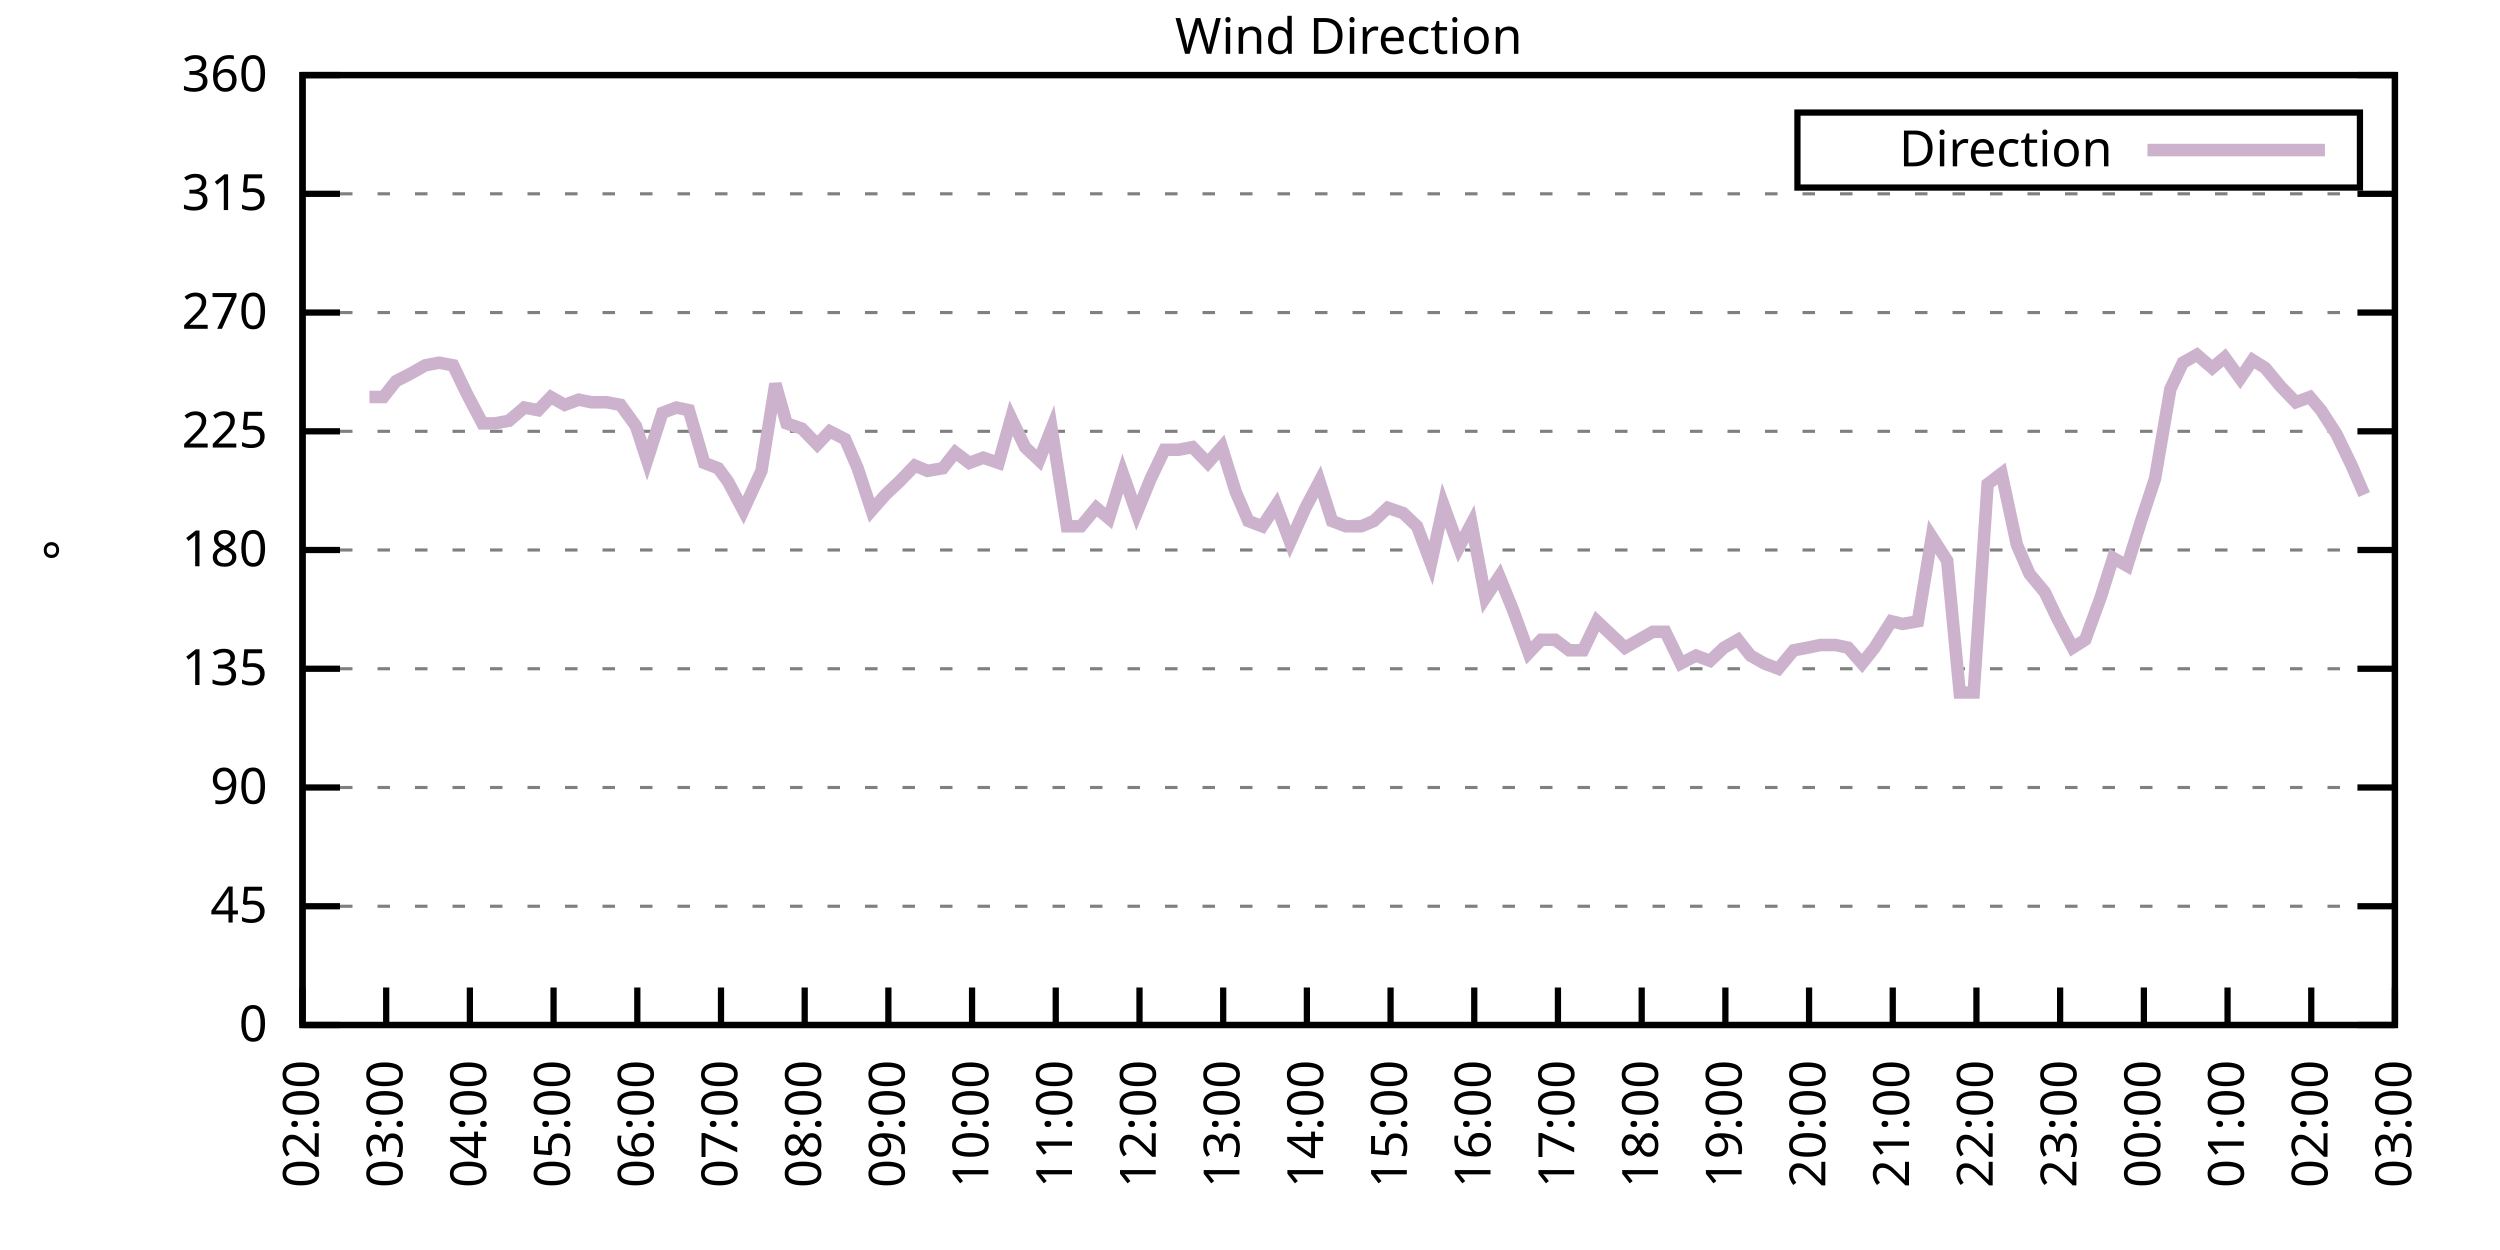
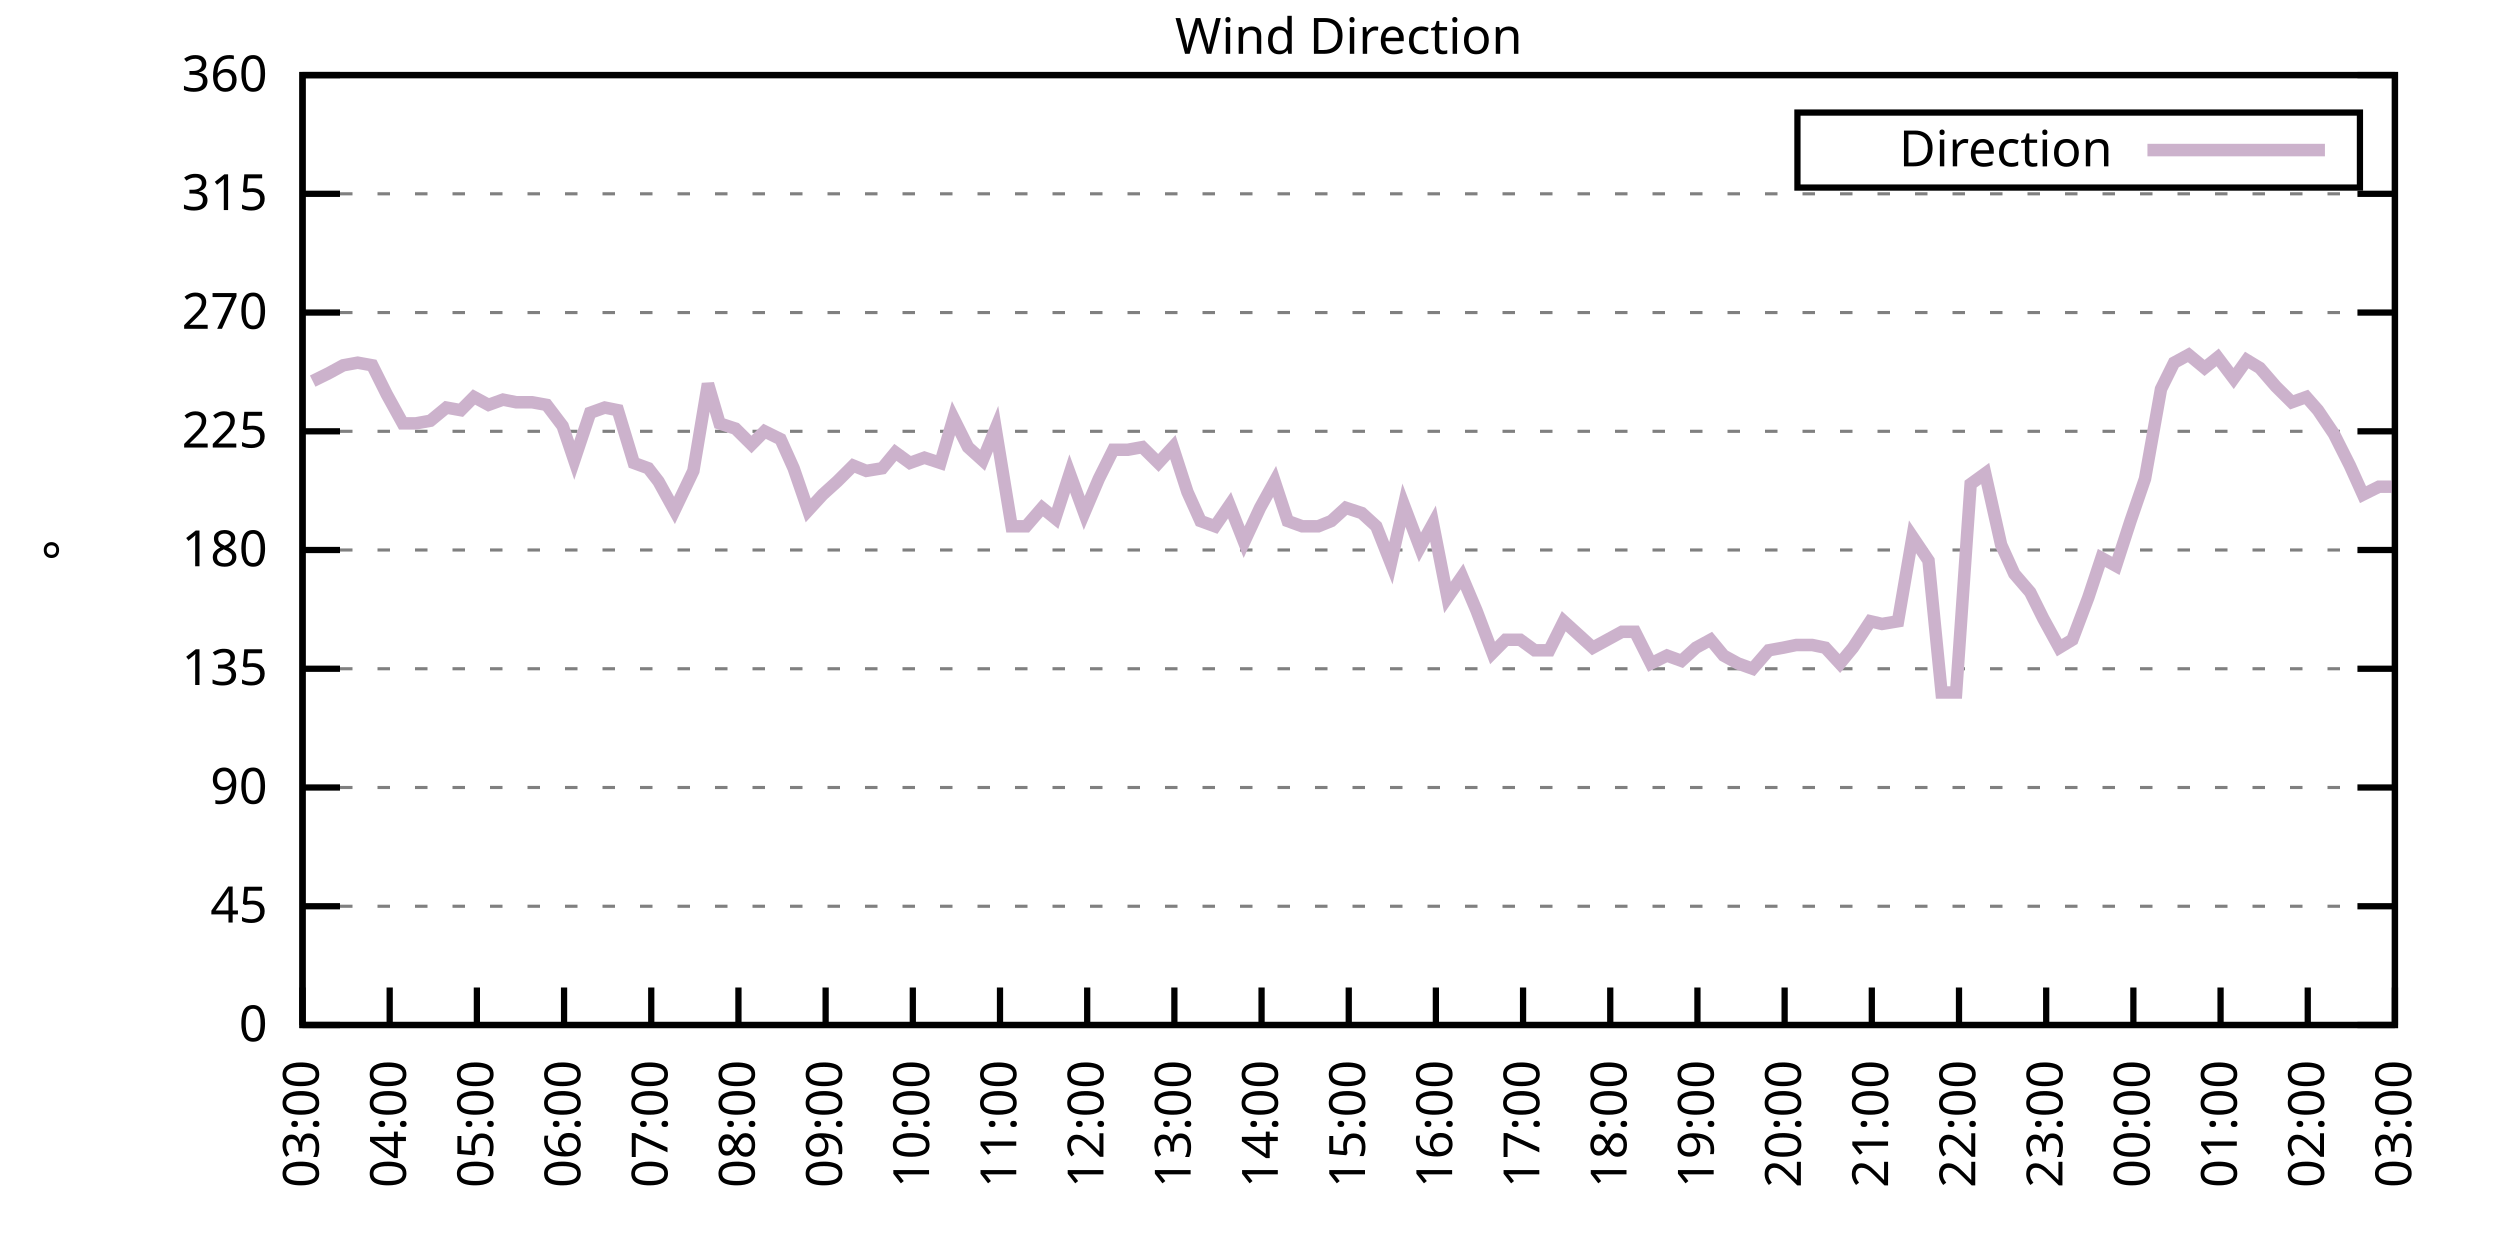
<svg xmlns="http://www.w3.org/2000/svg" xmlns:xlink="http://www.w3.org/1999/xlink" width="400" height="200" viewBox="0 0 400 200">
  <g id="gnuplot_canvas">
    <rect x="0" y="0" width="400" height="200" fill="none" />
    <defs>
      <circle id="gpDot" r="0.5" stroke-width="0.5" stroke="currentColor" />
      <path id="gpPt0" stroke-width="0.333" stroke="currentColor" d="M-1,0 h2 M0,-1 v2" />
      <path id="gpPt1" stroke-width="0.333" stroke="currentColor" d="M-1,-1 L1,1 M1,-1 L-1,1" />
      <path id="gpPt2" stroke-width="0.333" stroke="currentColor" d="M-1,0 L1,0 M0,-1 L0,1 M-1,-1 L1,1 M-1,1 L1,-1" />
      <rect id="gpPt3" stroke-width="0.333" stroke="currentColor" x="-1" y="-1" width="2" height="2" />
      <rect id="gpPt4" stroke-width="0.333" stroke="currentColor" fill="currentColor" x="-1" y="-1" width="2" height="2" />
      <circle id="gpPt5" stroke-width="0.333" stroke="currentColor" cx="0" cy="0" r="1" />
      <use xlink:href="#gpPt5" id="gpPt6" fill="currentColor" stroke="none" />
      <path id="gpPt7" stroke-width="0.333" stroke="currentColor" d="M0,-1.33 L-1.33,0.67 L1.33,0.67 z" />
      <use xlink:href="#gpPt7" id="gpPt8" fill="currentColor" stroke="none" />
      <use xlink:href="#gpPt7" id="gpPt9" stroke="currentColor" transform="rotate(180)" />
      <use xlink:href="#gpPt9" id="gpPt10" fill="currentColor" stroke="none" />
      <use xlink:href="#gpPt3" id="gpPt11" stroke="currentColor" transform="rotate(45)" />
      <use xlink:href="#gpPt11" id="gpPt12" fill="currentColor" stroke="none" />
      <path id="gpPt13" stroke-width="0.333" stroke="currentColor" d="M0,1.330 L1.265,0.411 L0.782,-1.067 L-0.782,-1.076 L-1.265,0.411 z" />
      <use xlink:href="#gpPt13" id="gpPt14" fill="currentColor" stroke="none" />
      <filter id="textbox" filterUnits="objectBoundingBox" x="0" y="0" height="1" width="1">
        <feFlood flood-color="white" flood-opacity="1" result="bgnd" />
        <feComposite in="SourceGraphic" in2="bgnd" operator="atop" />
      </filter>
      <filter id="greybox" filterUnits="objectBoundingBox" x="0" y="0" height="1" width="1">
        <feFlood flood-color="lightgrey" flood-opacity="1" result="grey" />
        <feComposite in="SourceGraphic" in2="grey" operator="atop" />
      </filter>
    </defs>
    <g fill="none" color="white" stroke="currentColor" stroke-width="1.00" stroke-linecap="butt" stroke-linejoin="miter">
</g>
    <g fill="none" color="black" stroke="currentColor" stroke-width="1.00" stroke-linecap="butt" stroke-linejoin="miter">
      <g stroke="none" shape-rendering="crispEdges">
        <polygon fill="rgb(255, 255, 255)" points="48.40,164.00 383.18,164.00 383.18,12.02 48.40,12.02 " />
      </g>
    </g>
    <g fill="none" color="black" stroke="currentColor" stroke-width="1.00" stroke-linecap="butt" stroke-linejoin="miter">
</g>
    <g fill="none" color="black" stroke="black" stroke-width="0.50" stroke-linecap="butt" stroke-linejoin="miter">
</g>
    <g fill="none" color="gray" stroke="currentColor" stroke-width="0.50" stroke-linecap="butt" stroke-linejoin="miter">
      <path stroke="gray" stroke-dasharray="2,4" class="gridline" d="M48.40,164.00 L383.19,164.00  " />
    </g>
    <g fill="none" color="gray" stroke="gray" stroke-width="1.00" stroke-linecap="butt" stroke-linejoin="miter">
</g>
    <g fill="none" color="black" stroke="currentColor" stroke-width="1.00" stroke-linecap="butt" stroke-linejoin="miter">
      <path stroke="black" d="M48.40,164.00 L54.40,164.00 M383.19,164.00 L377.19,164.00  " />
      <g transform="translate(42.80,166.60)" stroke="none" fill="black" font-family="Sans" font-size="8.00" text-anchor="end">
        <text>
          <tspan font-family="Sans"> 0</tspan>
        </text>
      </g>
    </g>
    <g fill="none" color="black" stroke="currentColor" stroke-width="1.00" stroke-linecap="butt" stroke-linejoin="miter">
</g>
    <g fill="none" color="black" stroke="black" stroke-width="0.50" stroke-linecap="butt" stroke-linejoin="miter">
</g>
    <g fill="none" color="gray" stroke="currentColor" stroke-width="0.50" stroke-linecap="butt" stroke-linejoin="miter">
      <path stroke="gray" stroke-dasharray="2,4" class="gridline" d="M48.40,145.00 L383.19,145.00  " />
    </g>
    <g fill="none" color="gray" stroke="gray" stroke-width="1.00" stroke-linecap="butt" stroke-linejoin="miter">
</g>
    <g fill="none" color="black" stroke="currentColor" stroke-width="1.00" stroke-linecap="butt" stroke-linejoin="miter">
      <path stroke="black" d="M48.40,145.00 L54.40,145.00 M383.19,145.00 L377.19,145.00  " />
      <g transform="translate(42.80,147.60)" stroke="none" fill="black" font-family="Sans" font-size="8.00" text-anchor="end">
        <text>
          <tspan font-family="Sans"> 45</tspan>
        </text>
      </g>
    </g>
    <g fill="none" color="black" stroke="currentColor" stroke-width="1.00" stroke-linecap="butt" stroke-linejoin="miter">
</g>
    <g fill="none" color="black" stroke="black" stroke-width="0.50" stroke-linecap="butt" stroke-linejoin="miter">
</g>
    <g fill="none" color="gray" stroke="currentColor" stroke-width="0.50" stroke-linecap="butt" stroke-linejoin="miter">
      <path stroke="gray" stroke-dasharray="2,4" class="gridline" d="M48.40,126.00 L383.19,126.00  " />
    </g>
    <g fill="none" color="gray" stroke="gray" stroke-width="1.00" stroke-linecap="butt" stroke-linejoin="miter">
</g>
    <g fill="none" color="black" stroke="currentColor" stroke-width="1.00" stroke-linecap="butt" stroke-linejoin="miter">
      <path stroke="black" d="M48.40,126.00 L54.40,126.00 M383.19,126.00 L377.19,126.00  " />
      <g transform="translate(42.80,128.60)" stroke="none" fill="black" font-family="Sans" font-size="8.00" text-anchor="end">
        <text>
          <tspan font-family="Sans"> 90</tspan>
        </text>
      </g>
    </g>
    <g fill="none" color="black" stroke="currentColor" stroke-width="1.00" stroke-linecap="butt" stroke-linejoin="miter">
</g>
    <g fill="none" color="black" stroke="black" stroke-width="0.50" stroke-linecap="butt" stroke-linejoin="miter">
</g>
    <g fill="none" color="gray" stroke="currentColor" stroke-width="0.50" stroke-linecap="butt" stroke-linejoin="miter">
      <path stroke="gray" stroke-dasharray="2,4" class="gridline" d="M48.40,107.00 L383.19,107.00  " />
    </g>
    <g fill="none" color="gray" stroke="gray" stroke-width="1.00" stroke-linecap="butt" stroke-linejoin="miter">
</g>
    <g fill="none" color="black" stroke="currentColor" stroke-width="1.00" stroke-linecap="butt" stroke-linejoin="miter">
      <path stroke="black" d="M48.40,107.00 L54.40,107.00 M383.19,107.00 L377.19,107.00  " />
      <g transform="translate(42.80,109.60)" stroke="none" fill="black" font-family="Sans" font-size="8.00" text-anchor="end">
        <text>
          <tspan font-family="Sans"> 135</tspan>
        </text>
      </g>
    </g>
    <g fill="none" color="black" stroke="currentColor" stroke-width="1.00" stroke-linecap="butt" stroke-linejoin="miter">
</g>
    <g fill="none" color="black" stroke="black" stroke-width="0.50" stroke-linecap="butt" stroke-linejoin="miter">
</g>
    <g fill="none" color="gray" stroke="currentColor" stroke-width="0.50" stroke-linecap="butt" stroke-linejoin="miter">
      <path stroke="gray" stroke-dasharray="2,4" class="gridline" d="M48.40,88.00 L383.19,88.00  " />
    </g>
    <g fill="none" color="gray" stroke="gray" stroke-width="1.00" stroke-linecap="butt" stroke-linejoin="miter">
</g>
    <g fill="none" color="black" stroke="currentColor" stroke-width="1.00" stroke-linecap="butt" stroke-linejoin="miter">
      <path stroke="black" d="M48.40,88.00 L54.40,88.00 M383.19,88.00 L377.19,88.00  " />
      <g transform="translate(42.80,90.60)" stroke="none" fill="black" font-family="Sans" font-size="8.00" text-anchor="end">
        <text>
          <tspan font-family="Sans"> 180</tspan>
        </text>
      </g>
    </g>
    <g fill="none" color="black" stroke="currentColor" stroke-width="1.00" stroke-linecap="butt" stroke-linejoin="miter">
</g>
    <g fill="none" color="black" stroke="black" stroke-width="0.50" stroke-linecap="butt" stroke-linejoin="miter">
</g>
    <g fill="none" color="gray" stroke="currentColor" stroke-width="0.50" stroke-linecap="butt" stroke-linejoin="miter">
      <path stroke="gray" stroke-dasharray="2,4" class="gridline" d="M48.40,69.01 L383.19,69.01  " />
    </g>
    <g fill="none" color="gray" stroke="gray" stroke-width="1.00" stroke-linecap="butt" stroke-linejoin="miter">
</g>
    <g fill="none" color="black" stroke="currentColor" stroke-width="1.00" stroke-linecap="butt" stroke-linejoin="miter">
      <path stroke="black" d="M48.40,69.01 L54.40,69.01 M383.19,69.01 L377.19,69.01  " />
      <g transform="translate(42.80,71.61)" stroke="none" fill="black" font-family="Sans" font-size="8.00" text-anchor="end">
        <text>
          <tspan font-family="Sans"> 225</tspan>
        </text>
      </g>
    </g>
    <g fill="none" color="black" stroke="currentColor" stroke-width="1.00" stroke-linecap="butt" stroke-linejoin="miter">
</g>
    <g fill="none" color="black" stroke="black" stroke-width="0.50" stroke-linecap="butt" stroke-linejoin="miter">
</g>
    <g fill="none" color="gray" stroke="currentColor" stroke-width="0.50" stroke-linecap="butt" stroke-linejoin="miter">
      <path stroke="gray" stroke-dasharray="2,4" class="gridline" d="M48.40,50.01 L383.19,50.01  " />
    </g>
    <g fill="none" color="gray" stroke="gray" stroke-width="1.00" stroke-linecap="butt" stroke-linejoin="miter">
</g>
    <g fill="none" color="black" stroke="currentColor" stroke-width="1.00" stroke-linecap="butt" stroke-linejoin="miter">
      <path stroke="black" d="M48.40,50.01 L54.40,50.01 M383.19,50.01 L377.19,50.01  " />
      <g transform="translate(42.80,52.61)" stroke="none" fill="black" font-family="Sans" font-size="8.00" text-anchor="end">
        <text>
          <tspan font-family="Sans"> 270</tspan>
        </text>
      </g>
    </g>
    <g fill="none" color="black" stroke="currentColor" stroke-width="1.00" stroke-linecap="butt" stroke-linejoin="miter">
</g>
    <g fill="none" color="black" stroke="black" stroke-width="0.50" stroke-linecap="butt" stroke-linejoin="miter">
</g>
    <g fill="none" color="gray" stroke="currentColor" stroke-width="0.50" stroke-linecap="butt" stroke-linejoin="miter">
      <path stroke="gray" stroke-dasharray="2,4" class="gridline" d="M48.40,31.01 L383.19,31.01  " />
    </g>
    <g fill="none" color="gray" stroke="gray" stroke-width="1.00" stroke-linecap="butt" stroke-linejoin="miter">
</g>
    <g fill="none" color="black" stroke="currentColor" stroke-width="1.00" stroke-linecap="butt" stroke-linejoin="miter">
      <path stroke="black" d="M48.40,31.01 L54.40,31.01 M383.19,31.01 L377.19,31.01  " />
      <g transform="translate(42.80,33.61)" stroke="none" fill="black" font-family="Sans" font-size="8.00" text-anchor="end">
        <text>
          <tspan font-family="Sans"> 315</tspan>
        </text>
      </g>
    </g>
    <g fill="none" color="black" stroke="currentColor" stroke-width="1.00" stroke-linecap="butt" stroke-linejoin="miter">
</g>
    <g fill="none" color="black" stroke="black" stroke-width="0.50" stroke-linecap="butt" stroke-linejoin="miter">
</g>
    <g fill="none" color="gray" stroke="currentColor" stroke-width="0.50" stroke-linecap="butt" stroke-linejoin="miter">
      <path stroke="gray" stroke-dasharray="2,4" class="gridline" d="M48.40,12.01 L383.19,12.01  " />
    </g>
    <g fill="none" color="gray" stroke="gray" stroke-width="1.00" stroke-linecap="butt" stroke-linejoin="miter">
</g>
    <g fill="none" color="black" stroke="currentColor" stroke-width="1.00" stroke-linecap="butt" stroke-linejoin="miter">
      <path stroke="black" d="M48.40,12.01 L54.40,12.01 M383.19,12.01 L377.19,12.01  " />
      <g transform="translate(42.80,14.61)" stroke="none" fill="black" font-family="Sans" font-size="8.00" text-anchor="end">
        <text>
          <tspan font-family="Sans"> 360</tspan>
        </text>
      </g>
    </g>
    <g fill="none" color="black" stroke="currentColor" stroke-width="1.00" stroke-linecap="butt" stroke-linejoin="miter">
      <path stroke="black" d="M48.40,164.00 L48.40,158.00  " />
      <g transform="translate(51.00,169.60) rotate(270.00)" stroke="none" fill="black" font-family="Sans" font-size="8.00" text-anchor="end">
        <text>
-           <tspan font-family="Sans">02:00</tspan>
-         </text>
-       </g>
-     </g>
-     <g fill="none" color="black" stroke="currentColor" stroke-width="1.00" stroke-linecap="butt" stroke-linejoin="miter">
-       <path stroke="black" d="M61.79,164.00 L61.79,158.00  " />
-       <g transform="translate(64.39,169.60) rotate(270.00)" stroke="none" fill="black" font-family="Sans" font-size="8.00" text-anchor="end">
-         <text>
          <tspan font-family="Sans">03:00</tspan>
        </text>
      </g>
    </g>
    <g fill="none" color="black" stroke="currentColor" stroke-width="1.00" stroke-linecap="butt" stroke-linejoin="miter">
-       <path stroke="black" d="M75.18,164.00 L75.18,158.00  " />
-       <g transform="translate(77.78,169.60) rotate(270.00)" stroke="none" fill="black" font-family="Sans" font-size="8.00" text-anchor="end">
+       <path stroke="black" d="M62.35,164.00 L62.35,158.00  " />
+       <g transform="translate(64.95,169.60) rotate(270.00)" stroke="none" fill="black" font-family="Sans" font-size="8.00" text-anchor="end">
        <text>
          <tspan font-family="Sans">04:00</tspan>
        </text>
      </g>
    </g>
    <g fill="none" color="black" stroke="currentColor" stroke-width="1.00" stroke-linecap="butt" stroke-linejoin="miter">
-       <path stroke="black" d="M88.57,164.00 L88.57,158.00  " />
-       <g transform="translate(91.17,169.60) rotate(270.00)" stroke="none" fill="black" font-family="Sans" font-size="8.00" text-anchor="end">
+       <path stroke="black" d="M76.30,164.00 L76.30,158.00  " />
+       <g transform="translate(78.90,169.60) rotate(270.00)" stroke="none" fill="black" font-family="Sans" font-size="8.00" text-anchor="end">
        <text>
          <tspan font-family="Sans">05:00</tspan>
        </text>
      </g>
    </g>
    <g fill="none" color="black" stroke="currentColor" stroke-width="1.00" stroke-linecap="butt" stroke-linejoin="miter">
-       <path stroke="black" d="M101.97,164.00 L101.97,158.00  " />
-       <g transform="translate(104.57,169.60) rotate(270.00)" stroke="none" fill="black" font-family="Sans" font-size="8.00" text-anchor="end">
+       <path stroke="black" d="M90.25,164.00 L90.25,158.00  " />
+       <g transform="translate(92.85,169.60) rotate(270.00)" stroke="none" fill="black" font-family="Sans" font-size="8.00" text-anchor="end">
        <text>
          <tspan font-family="Sans">06:00</tspan>
        </text>
      </g>
    </g>
    <g fill="none" color="black" stroke="currentColor" stroke-width="1.00" stroke-linecap="butt" stroke-linejoin="miter">
-       <path stroke="black" d="M115.36,164.00 L115.36,158.00  " />
-       <g transform="translate(117.96,169.60) rotate(270.00)" stroke="none" fill="black" font-family="Sans" font-size="8.00" text-anchor="end">
+       <path stroke="black" d="M104.20,164.00 L104.20,158.00  " />
+       <g transform="translate(106.80,169.60) rotate(270.00)" stroke="none" fill="black" font-family="Sans" font-size="8.00" text-anchor="end">
        <text>
          <tspan font-family="Sans">07:00</tspan>
        </text>
      </g>
    </g>
    <g fill="none" color="black" stroke="currentColor" stroke-width="1.00" stroke-linecap="butt" stroke-linejoin="miter">
-       <path stroke="black" d="M128.75,164.00 L128.75,158.00  " />
-       <g transform="translate(131.35,169.60) rotate(270.00)" stroke="none" fill="black" font-family="Sans" font-size="8.00" text-anchor="end">
+       <path stroke="black" d="M118.15,164.00 L118.15,158.00  " />
+       <g transform="translate(120.75,169.60) rotate(270.00)" stroke="none" fill="black" font-family="Sans" font-size="8.00" text-anchor="end">
        <text>
          <tspan font-family="Sans">08:00</tspan>
        </text>
      </g>
    </g>
    <g fill="none" color="black" stroke="currentColor" stroke-width="1.00" stroke-linecap="butt" stroke-linejoin="miter">
-       <path stroke="black" d="M142.14,164.00 L142.14,158.00  " />
-       <g transform="translate(144.74,169.60) rotate(270.00)" stroke="none" fill="black" font-family="Sans" font-size="8.00" text-anchor="end">
+       <path stroke="black" d="M132.10,164.00 L132.10,158.00  " />
+       <g transform="translate(134.70,169.60) rotate(270.00)" stroke="none" fill="black" font-family="Sans" font-size="8.00" text-anchor="end">
        <text>
          <tspan font-family="Sans">09:00</tspan>
        </text>
      </g>
    </g>
    <g fill="none" color="black" stroke="currentColor" stroke-width="1.00" stroke-linecap="butt" stroke-linejoin="miter">
-       <path stroke="black" d="M155.53,164.00 L155.53,158.00  " />
-       <g transform="translate(158.13,169.60) rotate(270.00)" stroke="none" fill="black" font-family="Sans" font-size="8.00" text-anchor="end">
+       <path stroke="black" d="M146.05,164.00 L146.05,158.00  " />
+       <g transform="translate(148.65,169.60) rotate(270.00)" stroke="none" fill="black" font-family="Sans" font-size="8.00" text-anchor="end">
        <text>
          <tspan font-family="Sans">10:00</tspan>
        </text>
      </g>
    </g>
    <g fill="none" color="black" stroke="currentColor" stroke-width="1.00" stroke-linecap="butt" stroke-linejoin="miter">
-       <path stroke="black" d="M168.92,164.00 L168.92,158.00  " />
-       <g transform="translate(171.52,169.60) rotate(270.00)" stroke="none" fill="black" font-family="Sans" font-size="8.00" text-anchor="end">
+       <path stroke="black" d="M160.00,164.00 L160.00,158.00  " />
+       <g transform="translate(162.60,169.60) rotate(270.00)" stroke="none" fill="black" font-family="Sans" font-size="8.00" text-anchor="end">
        <text>
          <tspan font-family="Sans">11:00</tspan>
        </text>
      </g>
    </g>
    <g fill="none" color="black" stroke="currentColor" stroke-width="1.00" stroke-linecap="butt" stroke-linejoin="miter">
-       <path stroke="black" d="M182.32,164.00 L182.32,158.00  " />
-       <g transform="translate(184.92,169.60) rotate(270.00)" stroke="none" fill="black" font-family="Sans" font-size="8.00" text-anchor="end">
+       <path stroke="black" d="M173.95,164.00 L173.95,158.00  " />
+       <g transform="translate(176.55,169.60) rotate(270.00)" stroke="none" fill="black" font-family="Sans" font-size="8.00" text-anchor="end">
        <text>
          <tspan font-family="Sans">12:00</tspan>
        </text>
      </g>
    </g>
    <g fill="none" color="black" stroke="currentColor" stroke-width="1.00" stroke-linecap="butt" stroke-linejoin="miter">
-       <path stroke="black" d="M195.71,164.00 L195.71,158.00  " />
-       <g transform="translate(198.31,169.60) rotate(270.00)" stroke="none" fill="black" font-family="Sans" font-size="8.00" text-anchor="end">
+       <path stroke="black" d="M187.90,164.00 L187.90,158.00  " />
+       <g transform="translate(190.50,169.60) rotate(270.00)" stroke="none" fill="black" font-family="Sans" font-size="8.00" text-anchor="end">
        <text>
          <tspan font-family="Sans">13:00</tspan>
        </text>
      </g>
    </g>
    <g fill="none" color="black" stroke="currentColor" stroke-width="1.00" stroke-linecap="butt" stroke-linejoin="miter">
-       <path stroke="black" d="M209.10,164.00 L209.10,158.00  " />
-       <g transform="translate(211.70,169.60) rotate(270.00)" stroke="none" fill="black" font-family="Sans" font-size="8.00" text-anchor="end">
+       <path stroke="black" d="M201.85,164.00 L201.85,158.00  " />
+       <g transform="translate(204.45,169.60) rotate(270.00)" stroke="none" fill="black" font-family="Sans" font-size="8.00" text-anchor="end">
        <text>
          <tspan font-family="Sans">14:00</tspan>
        </text>
      </g>
    </g>
    <g fill="none" color="black" stroke="currentColor" stroke-width="1.00" stroke-linecap="butt" stroke-linejoin="miter">
-       <path stroke="black" d="M222.49,164.00 L222.49,158.00  " />
-       <g transform="translate(225.09,169.60) rotate(270.00)" stroke="none" fill="black" font-family="Sans" font-size="8.00" text-anchor="end">
+       <path stroke="black" d="M215.80,164.00 L215.80,158.00  " />
+       <g transform="translate(218.40,169.60) rotate(270.00)" stroke="none" fill="black" font-family="Sans" font-size="8.00" text-anchor="end">
        <text>
          <tspan font-family="Sans">15:00</tspan>
        </text>
      </g>
    </g>
    <g fill="none" color="black" stroke="currentColor" stroke-width="1.00" stroke-linecap="butt" stroke-linejoin="miter">
-       <path stroke="black" d="M235.88,164.00 L235.88,158.00  " />
-       <g transform="translate(238.48,169.60) rotate(270.00)" stroke="none" fill="black" font-family="Sans" font-size="8.00" text-anchor="end">
+       <path stroke="black" d="M229.74,164.00 L229.74,158.00  " />
+       <g transform="translate(232.34,169.60) rotate(270.00)" stroke="none" fill="black" font-family="Sans" font-size="8.00" text-anchor="end">
        <text>
          <tspan font-family="Sans">16:00</tspan>
        </text>
      </g>
    </g>
    <g fill="none" color="black" stroke="currentColor" stroke-width="1.00" stroke-linecap="butt" stroke-linejoin="miter">
-       <path stroke="black" d="M249.27,164.00 L249.27,158.00  " />
-       <g transform="translate(251.87,169.60) rotate(270.00)" stroke="none" fill="black" font-family="Sans" font-size="8.00" text-anchor="end">
+       <path stroke="black" d="M243.69,164.00 L243.69,158.00  " />
+       <g transform="translate(246.29,169.60) rotate(270.00)" stroke="none" fill="black" font-family="Sans" font-size="8.00" text-anchor="end">
        <text>
          <tspan font-family="Sans">17:00</tspan>
        </text>
      </g>
    </g>
    <g fill="none" color="black" stroke="currentColor" stroke-width="1.00" stroke-linecap="butt" stroke-linejoin="miter">
-       <path stroke="black" d="M262.67,164.00 L262.67,158.00  " />
-       <g transform="translate(265.27,169.60) rotate(270.00)" stroke="none" fill="black" font-family="Sans" font-size="8.00" text-anchor="end">
+       <path stroke="black" d="M257.64,164.00 L257.64,158.00  " />
+       <g transform="translate(260.24,169.60) rotate(270.00)" stroke="none" fill="black" font-family="Sans" font-size="8.00" text-anchor="end">
        <text>
          <tspan font-family="Sans">18:00</tspan>
        </text>
      </g>
    </g>
    <g fill="none" color="black" stroke="currentColor" stroke-width="1.00" stroke-linecap="butt" stroke-linejoin="miter">
-       <path stroke="black" d="M276.06,164.00 L276.06,158.00  " />
-       <g transform="translate(278.66,169.60) rotate(270.00)" stroke="none" fill="black" font-family="Sans" font-size="8.00" text-anchor="end">
+       <path stroke="black" d="M271.59,164.00 L271.59,158.00  " />
+       <g transform="translate(274.19,169.60) rotate(270.00)" stroke="none" fill="black" font-family="Sans" font-size="8.00" text-anchor="end">
        <text>
          <tspan font-family="Sans">19:00</tspan>
        </text>
      </g>
    </g>
    <g fill="none" color="black" stroke="currentColor" stroke-width="1.00" stroke-linecap="butt" stroke-linejoin="miter">
-       <path stroke="black" d="M289.45,164.00 L289.45,158.00  " />
-       <g transform="translate(292.05,169.60) rotate(270.00)" stroke="none" fill="black" font-family="Sans" font-size="8.00" text-anchor="end">
+       <path stroke="black" d="M285.54,164.00 L285.54,158.00  " />
+       <g transform="translate(288.14,169.60) rotate(270.00)" stroke="none" fill="black" font-family="Sans" font-size="8.00" text-anchor="end">
        <text>
          <tspan font-family="Sans">20:00</tspan>
        </text>
      </g>
    </g>
    <g fill="none" color="black" stroke="currentColor" stroke-width="1.00" stroke-linecap="butt" stroke-linejoin="miter">
-       <path stroke="black" d="M302.84,164.00 L302.84,158.00  " />
-       <g transform="translate(305.44,169.60) rotate(270.00)" stroke="none" fill="black" font-family="Sans" font-size="8.00" text-anchor="end">
+       <path stroke="black" d="M299.49,164.00 L299.49,158.00  " />
+       <g transform="translate(302.09,169.60) rotate(270.00)" stroke="none" fill="black" font-family="Sans" font-size="8.00" text-anchor="end">
        <text>
          <tspan font-family="Sans">21:00</tspan>
        </text>
      </g>
    </g>
    <g fill="none" color="black" stroke="currentColor" stroke-width="1.00" stroke-linecap="butt" stroke-linejoin="miter">
-       <path stroke="black" d="M316.23,164.00 L316.23,158.00  " />
-       <g transform="translate(318.83,169.60) rotate(270.00)" stroke="none" fill="black" font-family="Sans" font-size="8.00" text-anchor="end">
+       <path stroke="black" d="M313.44,164.00 L313.44,158.00  " />
+       <g transform="translate(316.04,169.60) rotate(270.00)" stroke="none" fill="black" font-family="Sans" font-size="8.00" text-anchor="end">
        <text>
          <tspan font-family="Sans">22:00</tspan>
        </text>
      </g>
    </g>
    <g fill="none" color="black" stroke="currentColor" stroke-width="1.00" stroke-linecap="butt" stroke-linejoin="miter">
-       <path stroke="black" d="M329.62,164.00 L329.62,158.00  " />
-       <g transform="translate(332.22,169.60) rotate(270.00)" stroke="none" fill="black" font-family="Sans" font-size="8.00" text-anchor="end">
+       <path stroke="black" d="M327.39,164.00 L327.39,158.00  " />
+       <g transform="translate(329.99,169.60) rotate(270.00)" stroke="none" fill="black" font-family="Sans" font-size="8.00" text-anchor="end">
        <text>
          <tspan font-family="Sans">23:00</tspan>
        </text>
      </g>
    </g>
    <g fill="none" color="black" stroke="currentColor" stroke-width="1.00" stroke-linecap="butt" stroke-linejoin="miter">
-       <path stroke="black" d="M343.02,164.00 L343.02,158.00  " />
-       <g transform="translate(345.62,169.60) rotate(270.00)" stroke="none" fill="black" font-family="Sans" font-size="8.00" text-anchor="end">
+       <path stroke="black" d="M341.34,164.00 L341.34,158.00  " />
+       <g transform="translate(343.94,169.60) rotate(270.00)" stroke="none" fill="black" font-family="Sans" font-size="8.00" text-anchor="end">
        <text>
          <tspan font-family="Sans">00:00</tspan>
        </text>
      </g>
    </g>
    <g fill="none" color="black" stroke="currentColor" stroke-width="1.00" stroke-linecap="butt" stroke-linejoin="miter">
-       <path stroke="black" d="M356.41,164.00 L356.41,158.00  " />
-       <g transform="translate(359.01,169.60) rotate(270.00)" stroke="none" fill="black" font-family="Sans" font-size="8.00" text-anchor="end">
+       <path stroke="black" d="M355.29,164.00 L355.29,158.00  " />
+       <g transform="translate(357.89,169.60) rotate(270.00)" stroke="none" fill="black" font-family="Sans" font-size="8.00" text-anchor="end">
        <text>
          <tspan font-family="Sans">01:00</tspan>
        </text>
      </g>
    </g>
    <g fill="none" color="black" stroke="currentColor" stroke-width="1.00" stroke-linecap="butt" stroke-linejoin="miter">
-       <path stroke="black" d="M369.80,164.00 L369.80,158.00  " />
-       <g transform="translate(372.40,169.60) rotate(270.00)" stroke="none" fill="black" font-family="Sans" font-size="8.00" text-anchor="end">
+       <path stroke="black" d="M369.24,164.00 L369.24,158.00  " />
+       <g transform="translate(371.84,169.60) rotate(270.00)" stroke="none" fill="black" font-family="Sans" font-size="8.00" text-anchor="end">
        <text>
          <tspan font-family="Sans">02:00</tspan>
        </text>
      </g>
    </g>
    <g fill="none" color="black" stroke="currentColor" stroke-width="1.00" stroke-linecap="butt" stroke-linejoin="miter">
      <path stroke="black" d="M383.19,164.00 L383.19,158.00  " />
      <g transform="translate(385.79,169.60) rotate(270.00)" stroke="none" fill="black" font-family="Sans" font-size="8.00" text-anchor="end">
        <text>
          <tspan font-family="Sans">03:00</tspan>
        </text>
      </g>
    </g>
    <g fill="none" color="black" stroke="currentColor" stroke-width="1.00" stroke-linecap="butt" stroke-linejoin="miter">
</g>
    <g fill="none" color="black" stroke="currentColor" stroke-width="1.00" stroke-linecap="butt" stroke-linejoin="miter">
      <path stroke="black" d="M48.40,12.01 L48.40,164.00 L383.19,164.00 L383.19,12.01 L48.40,12.01 Z  " />
    </g>
    <g fill="none" color="black" stroke="currentColor" stroke-width="1.00" stroke-linecap="butt" stroke-linejoin="miter">
</g>
    <g fill="none" color="black" stroke="currentColor" stroke-width="1.00" stroke-linecap="butt" stroke-linejoin="miter">
      <path stroke="black" d="M287.59,30.01 L287.59,18.01 L377.59,18.01 L377.59,30.01 L287.59,30.01 Z  " />
    </g>
    <g id="Wind_direction_plot_1">
      <g fill="none" color="white" stroke="black" stroke-width="2.00" stroke-linecap="butt" stroke-linejoin="miter">
</g>
      <g fill="none" color="black" stroke="currentColor" stroke-width="2.00" stroke-linecap="butt" stroke-linejoin="miter">
        <g transform="translate(337.99,26.61)" stroke="none" fill="black" font-family="Sans" font-size="8.00" text-anchor="end">
          <text>
            <tspan font-family="Sans">Direction</tspan>
          </text>
        </g>
      </g>
      <g fill="none" color="black" stroke="currentColor" stroke-width="2.00" stroke-linecap="butt" stroke-linejoin="miter">
-         <path stroke="rgb(204, 178, 204)" d="M343.59,24.01 L371.99,24.01 M59.11,63.52 L61.35,63.52 L63.35,60.98 L65.81,59.72 L68.04,58.45 L70.27,58.03   L72.50,58.45 L74.74,63.10 L77.19,67.74 L79.20,67.74 L81.43,67.32 L83.89,65.21 L86.12,65.63 L88.13,63.52   L90.36,64.78 L92.59,63.94 L94.60,64.36 L97.06,64.36 L99.29,64.78 L101.74,68.16 L103.53,73.65 L105.98,66.05   L108.22,65.21 L110.22,65.63 L112.68,74.07 L114.91,74.92 L116.47,77.03 L118.93,81.67 L121.83,75.34 L124.06,61.41   L125.85,67.74 L128.30,68.58 L130.76,71.12 L132.77,69.01 L135.22,70.27 L137.23,74.92 L139.46,81.67 L141.69,79.14   L143.93,77.03 L146.38,74.49 L148.39,75.34 L150.85,74.92 L152.85,72.38 L155.09,74.07 L157.32,73.23 L159.77,74.07   L161.78,66.90 L164.01,71.54 L166.25,73.65 L168.25,68.58 L170.71,84.21 L172.94,84.21 L175.40,81.25 L177.41,82.94   L179.64,75.76 L181.87,82.09 L184.10,76.61 L186.33,71.96 L188.57,71.96 L190.80,71.54 L193.25,74.07 L195.48,71.54   L197.72,78.72 L199.73,83.36 L201.96,84.21 L204.19,80.83 L206.42,86.74 L208.88,81.25 L211.11,77.03 L213.12,83.36   L215.35,84.21 L217.80,84.21 L219.81,83.36 L222.04,81.25 L224.50,82.09 L226.73,84.21 L228.96,90.12 L230.97,80.83   L233.43,87.58 L235.44,83.78 L237.67,95.60 L239.90,92.23 L242.13,97.72 L244.59,104.47 L246.60,102.36 L248.83,102.36   L251.06,104.05 L253.29,104.05 L255.52,99.40 L257.76,101.52 L259.99,103.63 L262.22,102.36 L264.45,101.09 L266.46,101.09   L268.92,106.16 L271.37,104.89 L273.60,105.74 L275.83,103.63 L278.07,102.36 L280.07,104.89 L282.31,106.16 L284.54,107.00   L286.99,104.05 L289.23,103.63 L291.23,103.20 L293.69,103.20 L295.70,103.63 L297.93,106.16 L299.94,103.63 L302.62,99.40   L304.40,99.83 L306.86,99.40 L309.09,85.89 L311.54,89.69 L313.55,110.80 L315.79,110.80 L318.02,77.45 L320.25,75.76   L322.70,87.16 L324.71,91.80 L327.17,94.76 L329.18,98.98 L331.63,103.63 L333.64,102.36 L336.10,95.60 L338.10,89.27   L340.34,90.54 L342.57,83.36 L344.80,76.61 L347.26,62.25 L349.26,58.03 L351.50,56.76 L353.95,58.87 L355.96,57.18   L358.42,60.56 L360.42,57.61 L362.43,58.87 L364.89,61.83 L367.34,64.36 L369.58,63.52 L371.36,65.63 L373.82,69.43   L376.27,74.49 L378.28,79.14  " />
+         <path stroke="rgb(204, 178, 204)" d="M343.59,24.01 L371.99,24.01 M50.03,60.98 L52.58,59.72 L54.91,58.45 L57.23,58.03 L59.56,58.45 L61.88,63.10   L64.44,67.74 L66.53,67.74 L68.86,67.32 L71.42,65.21 L73.74,65.63 L75.83,63.52 L78.16,64.78 L80.48,63.94   L82.58,64.36 L85.13,64.36 L87.46,64.78 L90.02,68.16 L91.88,73.65 L94.43,66.05 L96.76,65.21 L98.85,65.63   L101.41,74.07 L103.73,74.92 L105.36,77.03 L107.92,81.67 L110.94,75.34 L113.27,61.41 L115.13,67.74 L117.68,68.58   L120.24,71.12 L122.33,69.01 L124.89,70.27 L126.98,74.92 L129.31,81.67 L131.63,79.14 L133.96,77.03 L136.51,74.49   L138.61,75.34 L141.16,74.92 L143.26,72.38 L145.58,74.07 L147.91,73.23 L150.46,74.07 L152.56,66.90 L154.88,71.54   L157.21,73.65 L159.30,68.58 L161.86,84.21 L164.18,84.21 L166.74,81.25 L168.83,82.94 L171.16,75.76 L173.48,82.09   L175.81,76.61 L178.13,71.96 L180.46,71.96 L182.78,71.54 L185.34,74.07 L187.66,71.54 L189.99,78.72 L192.08,83.36   L194.41,84.21 L196.73,80.83 L199.06,86.74 L201.61,81.25 L203.94,77.03 L206.03,83.36 L208.36,84.21 L210.91,84.21   L213.01,83.36 L215.33,81.25 L217.89,82.09 L220.21,84.21 L222.54,90.12 L224.63,80.83 L227.19,87.58 L229.28,83.78   L231.60,95.60 L233.93,92.23 L236.25,97.72 L238.81,104.47 L240.90,102.36 L243.23,102.36 L245.55,104.05 L247.88,104.05   L250.20,99.40 L252.53,101.52 L254.85,103.63 L257.18,102.36 L259.50,101.09 L261.60,101.09 L264.15,106.16 L266.71,104.89   L269.04,105.74 L271.36,103.63 L273.69,102.36 L275.78,104.89 L278.10,106.16 L280.43,107.00 L282.99,104.05 L285.31,103.63   L287.40,103.20 L289.96,103.20 L292.05,103.63 L294.38,106.16 L296.47,103.63 L299.26,99.40 L301.12,99.83 L303.68,99.40   L306.00,85.89 L308.56,89.69 L310.65,110.80 L312.98,110.80 L315.30,77.45 L317.63,75.76 L320.18,87.16 L322.28,91.80   L324.83,94.76 L326.93,98.98 L329.48,103.63 L331.58,102.36 L334.13,95.60 L336.23,89.27 L338.55,90.54 L340.88,83.36   L343.20,76.61 L345.76,62.25 L347.85,58.03 L350.18,56.76 L352.73,58.87 L354.83,57.18 L357.38,60.56 L359.48,57.61   L361.57,58.87 L364.13,61.83 L366.68,64.36 L369.01,63.52 L370.87,65.63 L373.43,69.43 L375.98,74.49 L378.08,79.14   L380.63,77.87 L382.73,77.87  " />
      </g>
    </g>
    <g fill="none" color="black" stroke="currentColor" stroke-width="2.00" stroke-linecap="butt" stroke-linejoin="miter">
</g>
    <g fill="none" color="black" stroke="black" stroke-width="1.00" stroke-linecap="butt" stroke-linejoin="miter">
</g>
    <g fill="none" color="black" stroke="currentColor" stroke-width="1.00" stroke-linecap="butt" stroke-linejoin="miter">
      <path stroke="black" d="M48.40,12.01 L48.40,164.00 L383.19,164.00 L383.19,12.01 L48.40,12.01 Z  " />
      <g transform="translate(12.80,88.01) rotate(270.00)" stroke="none" fill="black" font-family="Sans" font-size="8.00" text-anchor="middle">
        <text>
          <tspan font-family="Sans">°</tspan>
        </text>
      </g>
    </g>
    <g fill="none" color="black" stroke="currentColor" stroke-width="1.00" stroke-linecap="butt" stroke-linejoin="miter">
</g>
    <g fill="none" color="black" stroke="currentColor" stroke-width="1.00" stroke-linecap="butt" stroke-linejoin="miter">
      <g transform="translate(215.79,8.61)" stroke="none" fill="black" font-family="Sans" font-size="8.00" text-anchor="middle">
        <text>
          <tspan font-family="Sans">Wind Direction</tspan>
        </text>
      </g>
    </g>
    <g fill="none" color="black" stroke="currentColor" stroke-width="1.00" stroke-linecap="butt" stroke-linejoin="miter">
</g>
  </g>
</svg>
